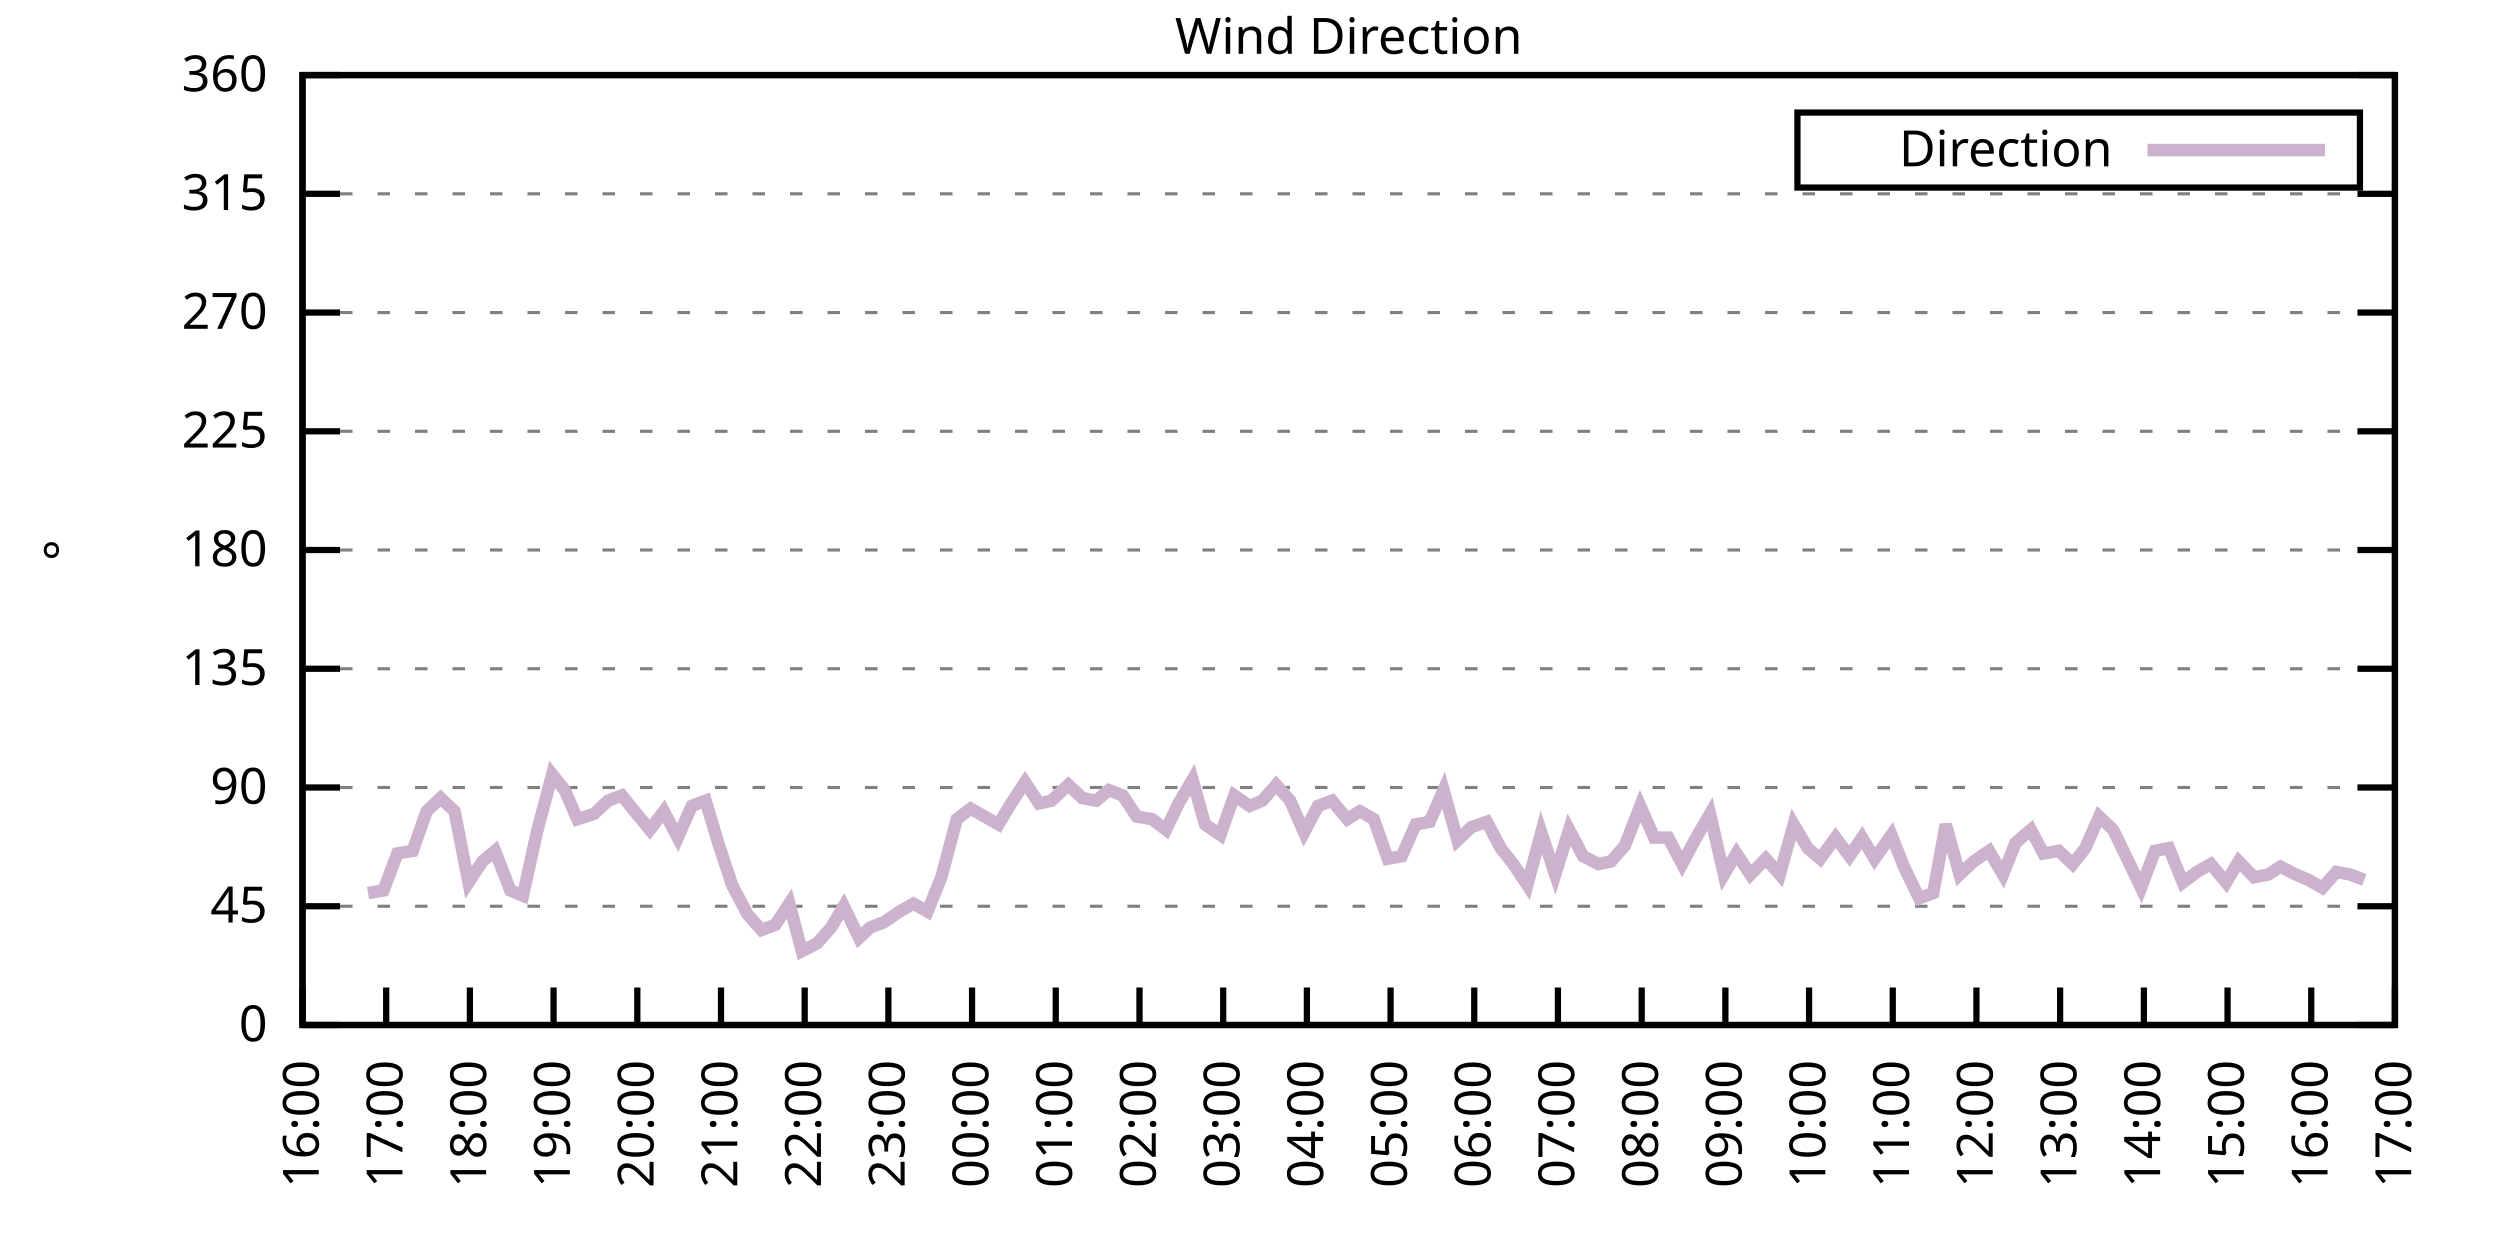
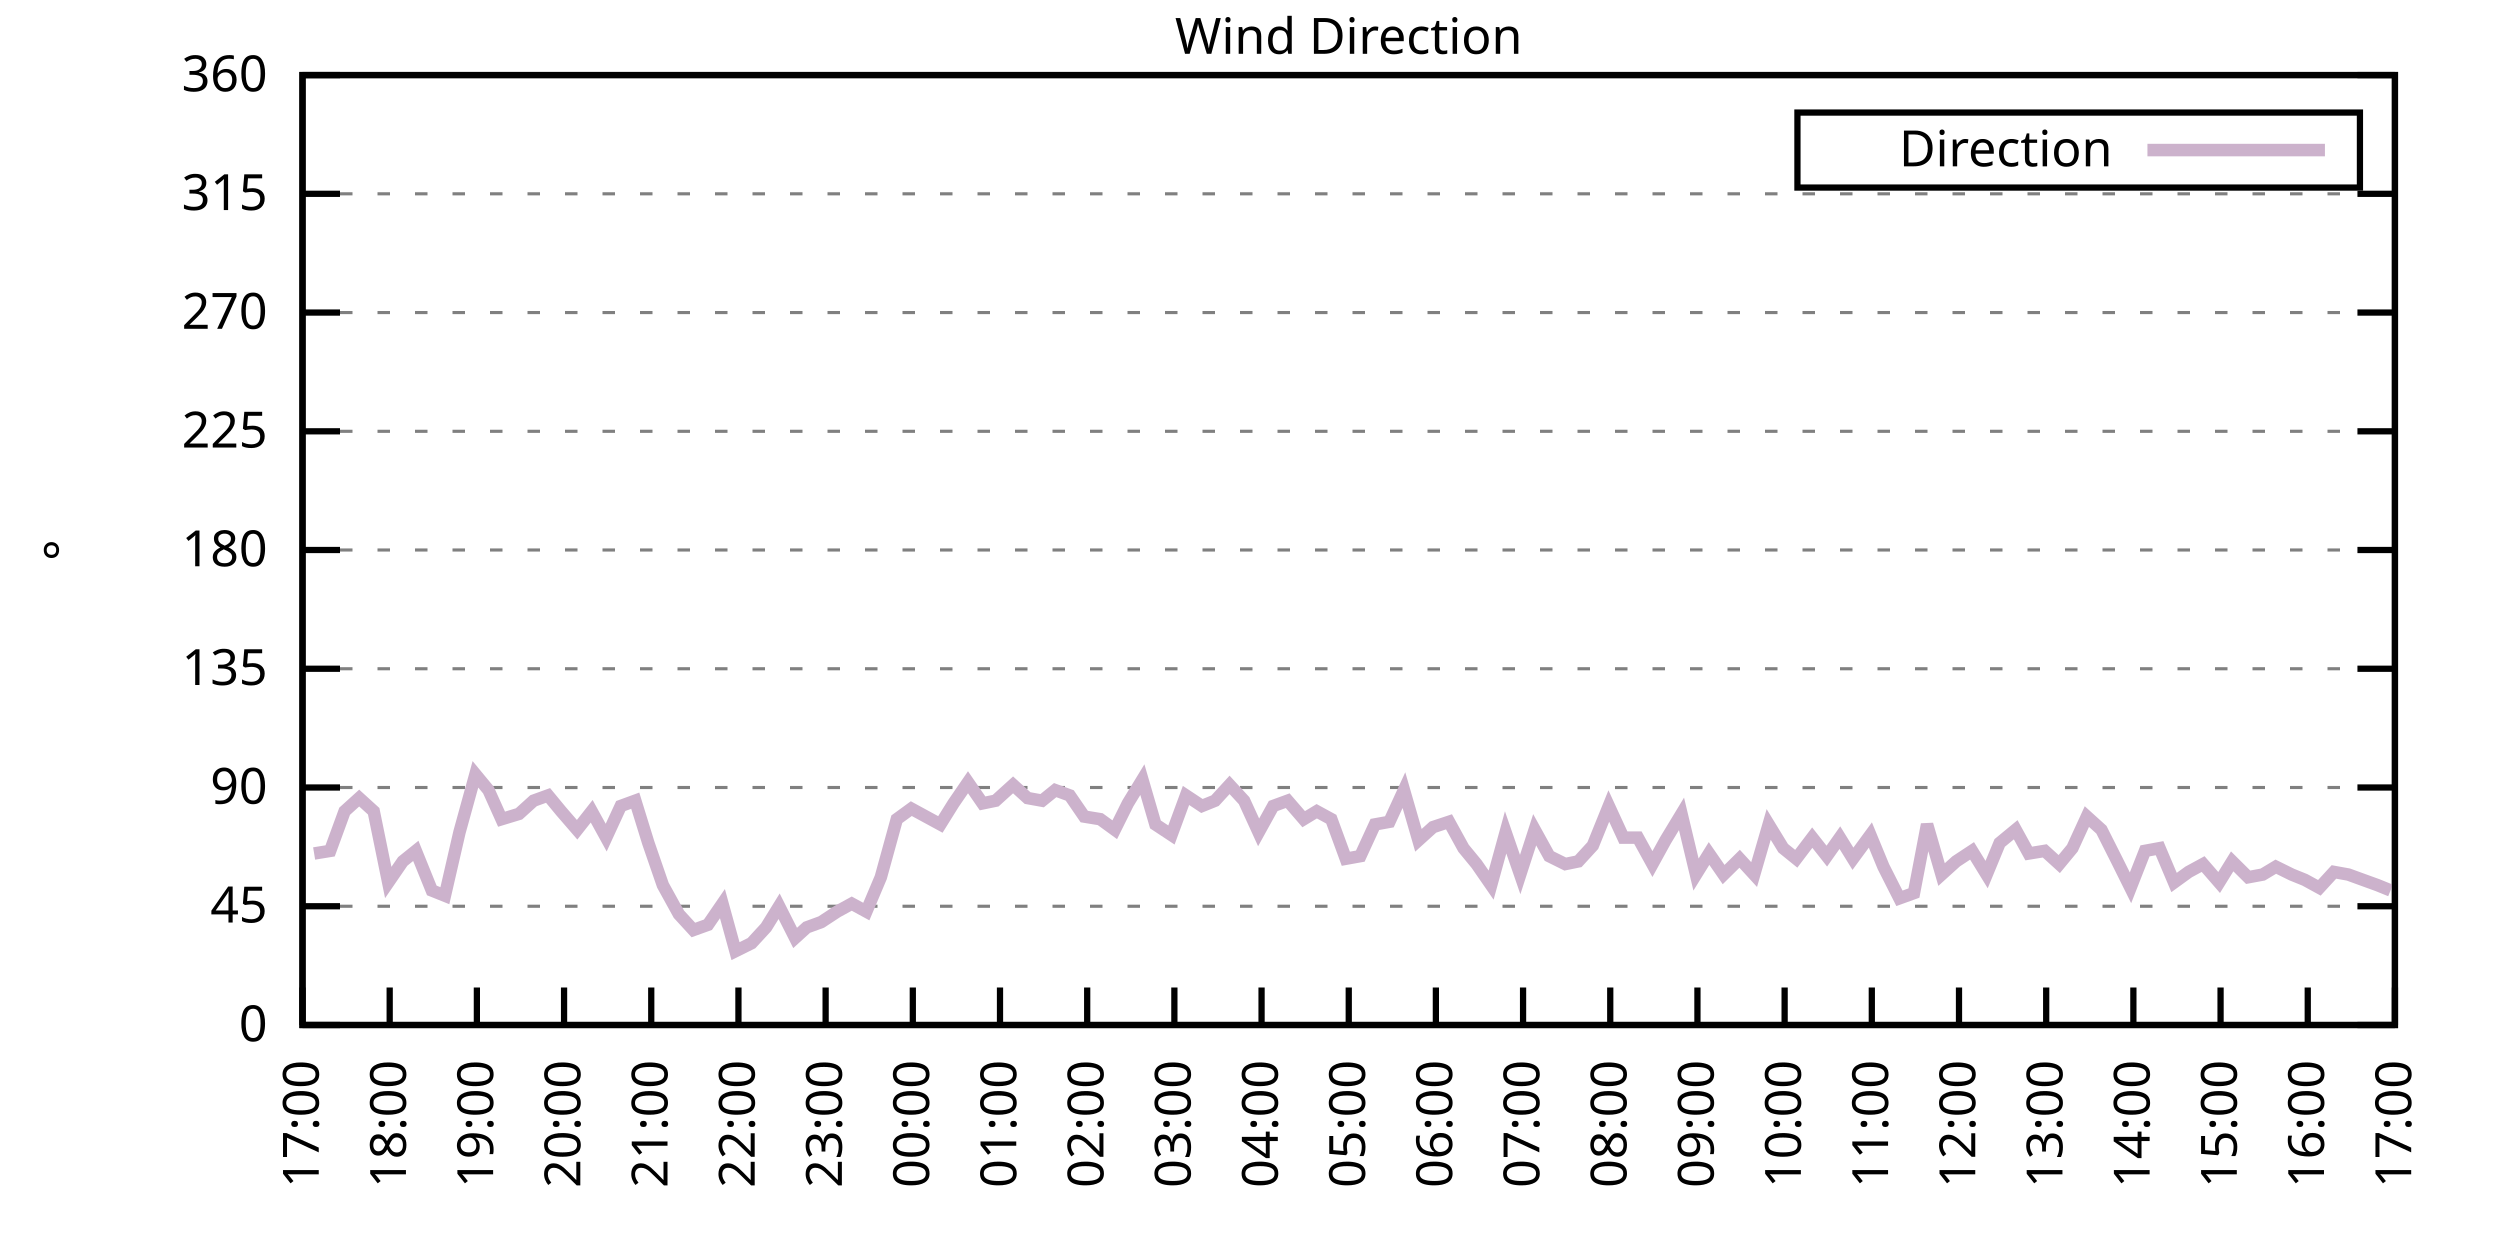
<svg xmlns="http://www.w3.org/2000/svg" xmlns:xlink="http://www.w3.org/1999/xlink" width="400" height="200" viewBox="0 0 400 200">
  <g id="gnuplot_canvas">
    <rect x="0" y="0" width="400" height="200" fill="none" />
    <defs>
      <circle id="gpDot" r="0.5" stroke-width="0.5" stroke="currentColor" />
      <path id="gpPt0" stroke-width="0.333" stroke="currentColor" d="M-1,0 h2 M0,-1 v2" />
      <path id="gpPt1" stroke-width="0.333" stroke="currentColor" d="M-1,-1 L1,1 M1,-1 L-1,1" />
      <path id="gpPt2" stroke-width="0.333" stroke="currentColor" d="M-1,0 L1,0 M0,-1 L0,1 M-1,-1 L1,1 M-1,1 L1,-1" />
      <rect id="gpPt3" stroke-width="0.333" stroke="currentColor" x="-1" y="-1" width="2" height="2" />
      <rect id="gpPt4" stroke-width="0.333" stroke="currentColor" fill="currentColor" x="-1" y="-1" width="2" height="2" />
      <circle id="gpPt5" stroke-width="0.333" stroke="currentColor" cx="0" cy="0" r="1" />
      <use xlink:href="#gpPt5" id="gpPt6" fill="currentColor" stroke="none" />
      <path id="gpPt7" stroke-width="0.333" stroke="currentColor" d="M0,-1.33 L-1.33,0.67 L1.33,0.67 z" />
      <use xlink:href="#gpPt7" id="gpPt8" fill="currentColor" stroke="none" />
      <use xlink:href="#gpPt7" id="gpPt9" stroke="currentColor" transform="rotate(180)" />
      <use xlink:href="#gpPt9" id="gpPt10" fill="currentColor" stroke="none" />
      <use xlink:href="#gpPt3" id="gpPt11" stroke="currentColor" transform="rotate(45)" />
      <use xlink:href="#gpPt11" id="gpPt12" fill="currentColor" stroke="none" />
      <path id="gpPt13" stroke-width="0.333" stroke="currentColor" d="M0,1.330 L1.265,0.411 L0.782,-1.067 L-0.782,-1.076 L-1.265,0.411 z" />
      <use xlink:href="#gpPt13" id="gpPt14" fill="currentColor" stroke="none" />
      <filter id="textbox" filterUnits="objectBoundingBox" x="0" y="0" height="1" width="1">
        <feFlood flood-color="white" flood-opacity="1" result="bgnd" />
        <feComposite in="SourceGraphic" in2="bgnd" operator="atop" />
      </filter>
      <filter id="greybox" filterUnits="objectBoundingBox" x="0" y="0" height="1" width="1">
        <feFlood flood-color="lightgrey" flood-opacity="1" result="grey" />
        <feComposite in="SourceGraphic" in2="grey" operator="atop" />
      </filter>
    </defs>
    <g fill="none" color="white" stroke="currentColor" stroke-width="1.00" stroke-linecap="butt" stroke-linejoin="miter">
</g>
    <g fill="none" color="black" stroke="currentColor" stroke-width="1.00" stroke-linecap="butt" stroke-linejoin="miter">
      <g stroke="none" shape-rendering="crispEdges">
        <polygon fill="rgb(255, 255, 255)" points="48.40,164.00 383.18,164.00 383.18,12.02 48.40,12.02 " />
      </g>
    </g>
    <g fill="none" color="black" stroke="currentColor" stroke-width="1.00" stroke-linecap="butt" stroke-linejoin="miter">
</g>
    <g fill="none" color="black" stroke="black" stroke-width="0.50" stroke-linecap="butt" stroke-linejoin="miter">
</g>
    <g fill="none" color="gray" stroke="currentColor" stroke-width="0.50" stroke-linecap="butt" stroke-linejoin="miter">
      <path stroke="gray" stroke-dasharray="2,4" class="gridline" d="M48.40,164.00 L383.19,164.00  " />
    </g>
    <g fill="none" color="gray" stroke="gray" stroke-width="1.00" stroke-linecap="butt" stroke-linejoin="miter">
</g>
    <g fill="none" color="black" stroke="currentColor" stroke-width="1.00" stroke-linecap="butt" stroke-linejoin="miter">
      <path stroke="black" d="M48.40,164.00 L54.40,164.00 M383.19,164.00 L377.19,164.00  " />
      <g transform="translate(42.80,166.60)" stroke="none" fill="black" font-family="Sans" font-size="8.00" text-anchor="end">
        <text>
          <tspan font-family="Sans"> 0</tspan>
        </text>
      </g>
    </g>
    <g fill="none" color="black" stroke="currentColor" stroke-width="1.00" stroke-linecap="butt" stroke-linejoin="miter">
</g>
    <g fill="none" color="black" stroke="black" stroke-width="0.50" stroke-linecap="butt" stroke-linejoin="miter">
</g>
    <g fill="none" color="gray" stroke="currentColor" stroke-width="0.50" stroke-linecap="butt" stroke-linejoin="miter">
      <path stroke="gray" stroke-dasharray="2,4" class="gridline" d="M48.40,145.00 L383.19,145.00  " />
    </g>
    <g fill="none" color="gray" stroke="gray" stroke-width="1.00" stroke-linecap="butt" stroke-linejoin="miter">
</g>
    <g fill="none" color="black" stroke="currentColor" stroke-width="1.00" stroke-linecap="butt" stroke-linejoin="miter">
      <path stroke="black" d="M48.40,145.00 L54.40,145.00 M383.19,145.00 L377.19,145.00  " />
      <g transform="translate(42.80,147.60)" stroke="none" fill="black" font-family="Sans" font-size="8.00" text-anchor="end">
        <text>
          <tspan font-family="Sans"> 45</tspan>
        </text>
      </g>
    </g>
    <g fill="none" color="black" stroke="currentColor" stroke-width="1.00" stroke-linecap="butt" stroke-linejoin="miter">
</g>
    <g fill="none" color="black" stroke="black" stroke-width="0.50" stroke-linecap="butt" stroke-linejoin="miter">
</g>
    <g fill="none" color="gray" stroke="currentColor" stroke-width="0.50" stroke-linecap="butt" stroke-linejoin="miter">
      <path stroke="gray" stroke-dasharray="2,4" class="gridline" d="M48.40,126.00 L383.19,126.00  " />
    </g>
    <g fill="none" color="gray" stroke="gray" stroke-width="1.00" stroke-linecap="butt" stroke-linejoin="miter">
</g>
    <g fill="none" color="black" stroke="currentColor" stroke-width="1.00" stroke-linecap="butt" stroke-linejoin="miter">
      <path stroke="black" d="M48.40,126.00 L54.40,126.00 M383.19,126.00 L377.19,126.00  " />
      <g transform="translate(42.80,128.60)" stroke="none" fill="black" font-family="Sans" font-size="8.00" text-anchor="end">
        <text>
          <tspan font-family="Sans"> 90</tspan>
        </text>
      </g>
    </g>
    <g fill="none" color="black" stroke="currentColor" stroke-width="1.00" stroke-linecap="butt" stroke-linejoin="miter">
</g>
    <g fill="none" color="black" stroke="black" stroke-width="0.50" stroke-linecap="butt" stroke-linejoin="miter">
</g>
    <g fill="none" color="gray" stroke="currentColor" stroke-width="0.50" stroke-linecap="butt" stroke-linejoin="miter">
      <path stroke="gray" stroke-dasharray="2,4" class="gridline" d="M48.40,107.00 L383.19,107.00  " />
    </g>
    <g fill="none" color="gray" stroke="gray" stroke-width="1.00" stroke-linecap="butt" stroke-linejoin="miter">
</g>
    <g fill="none" color="black" stroke="currentColor" stroke-width="1.00" stroke-linecap="butt" stroke-linejoin="miter">
      <path stroke="black" d="M48.40,107.00 L54.40,107.00 M383.19,107.00 L377.19,107.00  " />
      <g transform="translate(42.80,109.60)" stroke="none" fill="black" font-family="Sans" font-size="8.00" text-anchor="end">
        <text>
          <tspan font-family="Sans"> 135</tspan>
        </text>
      </g>
    </g>
    <g fill="none" color="black" stroke="currentColor" stroke-width="1.00" stroke-linecap="butt" stroke-linejoin="miter">
</g>
    <g fill="none" color="black" stroke="black" stroke-width="0.50" stroke-linecap="butt" stroke-linejoin="miter">
</g>
    <g fill="none" color="gray" stroke="currentColor" stroke-width="0.50" stroke-linecap="butt" stroke-linejoin="miter">
      <path stroke="gray" stroke-dasharray="2,4" class="gridline" d="M48.40,88.00 L383.19,88.00  " />
    </g>
    <g fill="none" color="gray" stroke="gray" stroke-width="1.00" stroke-linecap="butt" stroke-linejoin="miter">
</g>
    <g fill="none" color="black" stroke="currentColor" stroke-width="1.00" stroke-linecap="butt" stroke-linejoin="miter">
      <path stroke="black" d="M48.40,88.00 L54.40,88.00 M383.19,88.00 L377.19,88.00  " />
      <g transform="translate(42.80,90.60)" stroke="none" fill="black" font-family="Sans" font-size="8.00" text-anchor="end">
        <text>
          <tspan font-family="Sans"> 180</tspan>
        </text>
      </g>
    </g>
    <g fill="none" color="black" stroke="currentColor" stroke-width="1.00" stroke-linecap="butt" stroke-linejoin="miter">
</g>
    <g fill="none" color="black" stroke="black" stroke-width="0.50" stroke-linecap="butt" stroke-linejoin="miter">
</g>
    <g fill="none" color="gray" stroke="currentColor" stroke-width="0.50" stroke-linecap="butt" stroke-linejoin="miter">
      <path stroke="gray" stroke-dasharray="2,4" class="gridline" d="M48.40,69.01 L383.19,69.01  " />
    </g>
    <g fill="none" color="gray" stroke="gray" stroke-width="1.00" stroke-linecap="butt" stroke-linejoin="miter">
</g>
    <g fill="none" color="black" stroke="currentColor" stroke-width="1.00" stroke-linecap="butt" stroke-linejoin="miter">
      <path stroke="black" d="M48.40,69.01 L54.40,69.01 M383.19,69.01 L377.19,69.01  " />
      <g transform="translate(42.80,71.61)" stroke="none" fill="black" font-family="Sans" font-size="8.00" text-anchor="end">
        <text>
          <tspan font-family="Sans"> 225</tspan>
        </text>
      </g>
    </g>
    <g fill="none" color="black" stroke="currentColor" stroke-width="1.00" stroke-linecap="butt" stroke-linejoin="miter">
</g>
    <g fill="none" color="black" stroke="black" stroke-width="0.50" stroke-linecap="butt" stroke-linejoin="miter">
</g>
    <g fill="none" color="gray" stroke="currentColor" stroke-width="0.50" stroke-linecap="butt" stroke-linejoin="miter">
      <path stroke="gray" stroke-dasharray="2,4" class="gridline" d="M48.40,50.01 L383.19,50.01  " />
    </g>
    <g fill="none" color="gray" stroke="gray" stroke-width="1.00" stroke-linecap="butt" stroke-linejoin="miter">
</g>
    <g fill="none" color="black" stroke="currentColor" stroke-width="1.00" stroke-linecap="butt" stroke-linejoin="miter">
      <path stroke="black" d="M48.40,50.01 L54.40,50.01 M383.19,50.01 L377.19,50.01  " />
      <g transform="translate(42.80,52.61)" stroke="none" fill="black" font-family="Sans" font-size="8.00" text-anchor="end">
        <text>
          <tspan font-family="Sans"> 270</tspan>
        </text>
      </g>
    </g>
    <g fill="none" color="black" stroke="currentColor" stroke-width="1.00" stroke-linecap="butt" stroke-linejoin="miter">
</g>
    <g fill="none" color="black" stroke="black" stroke-width="0.50" stroke-linecap="butt" stroke-linejoin="miter">
</g>
    <g fill="none" color="gray" stroke="currentColor" stroke-width="0.50" stroke-linecap="butt" stroke-linejoin="miter">
      <path stroke="gray" stroke-dasharray="2,4" class="gridline" d="M48.40,31.01 L383.19,31.01  " />
    </g>
    <g fill="none" color="gray" stroke="gray" stroke-width="1.00" stroke-linecap="butt" stroke-linejoin="miter">
</g>
    <g fill="none" color="black" stroke="currentColor" stroke-width="1.00" stroke-linecap="butt" stroke-linejoin="miter">
      <path stroke="black" d="M48.40,31.01 L54.40,31.01 M383.19,31.01 L377.19,31.01  " />
      <g transform="translate(42.80,33.61)" stroke="none" fill="black" font-family="Sans" font-size="8.00" text-anchor="end">
        <text>
          <tspan font-family="Sans"> 315</tspan>
        </text>
      </g>
    </g>
    <g fill="none" color="black" stroke="currentColor" stroke-width="1.00" stroke-linecap="butt" stroke-linejoin="miter">
</g>
    <g fill="none" color="black" stroke="black" stroke-width="0.50" stroke-linecap="butt" stroke-linejoin="miter">
</g>
    <g fill="none" color="gray" stroke="currentColor" stroke-width="0.50" stroke-linecap="butt" stroke-linejoin="miter">
      <path stroke="gray" stroke-dasharray="2,4" class="gridline" d="M48.40,12.01 L383.19,12.01  " />
    </g>
    <g fill="none" color="gray" stroke="gray" stroke-width="1.00" stroke-linecap="butt" stroke-linejoin="miter">
</g>
    <g fill="none" color="black" stroke="currentColor" stroke-width="1.00" stroke-linecap="butt" stroke-linejoin="miter">
      <path stroke="black" d="M48.40,12.01 L54.40,12.01 M383.19,12.01 L377.19,12.01  " />
      <g transform="translate(42.80,14.61)" stroke="none" fill="black" font-family="Sans" font-size="8.00" text-anchor="end">
        <text>
          <tspan font-family="Sans"> 360</tspan>
        </text>
      </g>
    </g>
    <g fill="none" color="black" stroke="currentColor" stroke-width="1.00" stroke-linecap="butt" stroke-linejoin="miter">
      <path stroke="black" d="M48.40,164.00 L48.40,158.00  " />
      <g transform="translate(51.00,169.60) rotate(270.00)" stroke="none" fill="black" font-family="Sans" font-size="8.00" text-anchor="end">
        <text>
-           <tspan font-family="Sans">16:00</tspan>
-         </text>
-       </g>
-     </g>
-     <g fill="none" color="black" stroke="currentColor" stroke-width="1.00" stroke-linecap="butt" stroke-linejoin="miter">
-       <path stroke="black" d="M61.79,164.00 L61.79,158.00  " />
-       <g transform="translate(64.39,169.60) rotate(270.00)" stroke="none" fill="black" font-family="Sans" font-size="8.00" text-anchor="end">
-         <text>
          <tspan font-family="Sans">17:00</tspan>
        </text>
      </g>
    </g>
    <g fill="none" color="black" stroke="currentColor" stroke-width="1.00" stroke-linecap="butt" stroke-linejoin="miter">
-       <path stroke="black" d="M75.18,164.00 L75.18,158.00  " />
-       <g transform="translate(77.78,169.60) rotate(270.00)" stroke="none" fill="black" font-family="Sans" font-size="8.00" text-anchor="end">
+       <path stroke="black" d="M62.35,164.00 L62.35,158.00  " />
+       <g transform="translate(64.95,169.60) rotate(270.00)" stroke="none" fill="black" font-family="Sans" font-size="8.00" text-anchor="end">
        <text>
          <tspan font-family="Sans">18:00</tspan>
        </text>
      </g>
    </g>
    <g fill="none" color="black" stroke="currentColor" stroke-width="1.00" stroke-linecap="butt" stroke-linejoin="miter">
-       <path stroke="black" d="M88.57,164.00 L88.57,158.00  " />
-       <g transform="translate(91.17,169.60) rotate(270.00)" stroke="none" fill="black" font-family="Sans" font-size="8.00" text-anchor="end">
+       <path stroke="black" d="M76.30,164.00 L76.30,158.00  " />
+       <g transform="translate(78.90,169.60) rotate(270.00)" stroke="none" fill="black" font-family="Sans" font-size="8.00" text-anchor="end">
        <text>
          <tspan font-family="Sans">19:00</tspan>
        </text>
      </g>
    </g>
    <g fill="none" color="black" stroke="currentColor" stroke-width="1.00" stroke-linecap="butt" stroke-linejoin="miter">
-       <path stroke="black" d="M101.97,164.00 L101.97,158.00  " />
-       <g transform="translate(104.57,169.60) rotate(270.00)" stroke="none" fill="black" font-family="Sans" font-size="8.00" text-anchor="end">
+       <path stroke="black" d="M90.25,164.00 L90.25,158.00  " />
+       <g transform="translate(92.85,169.60) rotate(270.00)" stroke="none" fill="black" font-family="Sans" font-size="8.00" text-anchor="end">
        <text>
          <tspan font-family="Sans">20:00</tspan>
        </text>
      </g>
    </g>
    <g fill="none" color="black" stroke="currentColor" stroke-width="1.00" stroke-linecap="butt" stroke-linejoin="miter">
-       <path stroke="black" d="M115.36,164.00 L115.36,158.00  " />
-       <g transform="translate(117.96,169.60) rotate(270.00)" stroke="none" fill="black" font-family="Sans" font-size="8.00" text-anchor="end">
+       <path stroke="black" d="M104.20,164.00 L104.20,158.00  " />
+       <g transform="translate(106.80,169.60) rotate(270.00)" stroke="none" fill="black" font-family="Sans" font-size="8.00" text-anchor="end">
        <text>
          <tspan font-family="Sans">21:00</tspan>
        </text>
      </g>
    </g>
    <g fill="none" color="black" stroke="currentColor" stroke-width="1.00" stroke-linecap="butt" stroke-linejoin="miter">
-       <path stroke="black" d="M128.75,164.00 L128.75,158.00  " />
-       <g transform="translate(131.35,169.60) rotate(270.00)" stroke="none" fill="black" font-family="Sans" font-size="8.00" text-anchor="end">
+       <path stroke="black" d="M118.15,164.00 L118.15,158.00  " />
+       <g transform="translate(120.75,169.60) rotate(270.00)" stroke="none" fill="black" font-family="Sans" font-size="8.00" text-anchor="end">
        <text>
          <tspan font-family="Sans">22:00</tspan>
        </text>
      </g>
    </g>
    <g fill="none" color="black" stroke="currentColor" stroke-width="1.00" stroke-linecap="butt" stroke-linejoin="miter">
-       <path stroke="black" d="M142.14,164.00 L142.14,158.00  " />
-       <g transform="translate(144.74,169.60) rotate(270.00)" stroke="none" fill="black" font-family="Sans" font-size="8.00" text-anchor="end">
+       <path stroke="black" d="M132.10,164.00 L132.10,158.00  " />
+       <g transform="translate(134.70,169.60) rotate(270.00)" stroke="none" fill="black" font-family="Sans" font-size="8.00" text-anchor="end">
        <text>
          <tspan font-family="Sans">23:00</tspan>
        </text>
      </g>
    </g>
    <g fill="none" color="black" stroke="currentColor" stroke-width="1.00" stroke-linecap="butt" stroke-linejoin="miter">
-       <path stroke="black" d="M155.53,164.00 L155.53,158.00  " />
-       <g transform="translate(158.13,169.60) rotate(270.00)" stroke="none" fill="black" font-family="Sans" font-size="8.00" text-anchor="end">
+       <path stroke="black" d="M146.05,164.00 L146.05,158.00  " />
+       <g transform="translate(148.65,169.60) rotate(270.00)" stroke="none" fill="black" font-family="Sans" font-size="8.00" text-anchor="end">
        <text>
          <tspan font-family="Sans">00:00</tspan>
        </text>
      </g>
    </g>
    <g fill="none" color="black" stroke="currentColor" stroke-width="1.00" stroke-linecap="butt" stroke-linejoin="miter">
-       <path stroke="black" d="M168.92,164.00 L168.92,158.00  " />
-       <g transform="translate(171.52,169.60) rotate(270.00)" stroke="none" fill="black" font-family="Sans" font-size="8.00" text-anchor="end">
+       <path stroke="black" d="M160.00,164.00 L160.00,158.00  " />
+       <g transform="translate(162.60,169.60) rotate(270.00)" stroke="none" fill="black" font-family="Sans" font-size="8.00" text-anchor="end">
        <text>
          <tspan font-family="Sans">01:00</tspan>
        </text>
      </g>
    </g>
    <g fill="none" color="black" stroke="currentColor" stroke-width="1.00" stroke-linecap="butt" stroke-linejoin="miter">
-       <path stroke="black" d="M182.32,164.00 L182.32,158.00  " />
-       <g transform="translate(184.92,169.60) rotate(270.00)" stroke="none" fill="black" font-family="Sans" font-size="8.00" text-anchor="end">
+       <path stroke="black" d="M173.95,164.00 L173.95,158.00  " />
+       <g transform="translate(176.55,169.60) rotate(270.00)" stroke="none" fill="black" font-family="Sans" font-size="8.00" text-anchor="end">
        <text>
          <tspan font-family="Sans">02:00</tspan>
        </text>
      </g>
    </g>
    <g fill="none" color="black" stroke="currentColor" stroke-width="1.00" stroke-linecap="butt" stroke-linejoin="miter">
-       <path stroke="black" d="M195.71,164.00 L195.71,158.00  " />
-       <g transform="translate(198.31,169.60) rotate(270.00)" stroke="none" fill="black" font-family="Sans" font-size="8.00" text-anchor="end">
+       <path stroke="black" d="M187.90,164.00 L187.90,158.00  " />
+       <g transform="translate(190.50,169.60) rotate(270.00)" stroke="none" fill="black" font-family="Sans" font-size="8.00" text-anchor="end">
        <text>
          <tspan font-family="Sans">03:00</tspan>
        </text>
      </g>
    </g>
    <g fill="none" color="black" stroke="currentColor" stroke-width="1.00" stroke-linecap="butt" stroke-linejoin="miter">
-       <path stroke="black" d="M209.10,164.00 L209.10,158.00  " />
-       <g transform="translate(211.70,169.60) rotate(270.00)" stroke="none" fill="black" font-family="Sans" font-size="8.00" text-anchor="end">
+       <path stroke="black" d="M201.85,164.00 L201.85,158.00  " />
+       <g transform="translate(204.45,169.60) rotate(270.00)" stroke="none" fill="black" font-family="Sans" font-size="8.00" text-anchor="end">
        <text>
          <tspan font-family="Sans">04:00</tspan>
        </text>
      </g>
    </g>
    <g fill="none" color="black" stroke="currentColor" stroke-width="1.00" stroke-linecap="butt" stroke-linejoin="miter">
-       <path stroke="black" d="M222.49,164.00 L222.49,158.00  " />
-       <g transform="translate(225.09,169.60) rotate(270.00)" stroke="none" fill="black" font-family="Sans" font-size="8.00" text-anchor="end">
+       <path stroke="black" d="M215.80,164.00 L215.80,158.00  " />
+       <g transform="translate(218.40,169.60) rotate(270.00)" stroke="none" fill="black" font-family="Sans" font-size="8.00" text-anchor="end">
        <text>
          <tspan font-family="Sans">05:00</tspan>
        </text>
      </g>
    </g>
    <g fill="none" color="black" stroke="currentColor" stroke-width="1.00" stroke-linecap="butt" stroke-linejoin="miter">
-       <path stroke="black" d="M235.88,164.00 L235.88,158.00  " />
-       <g transform="translate(238.48,169.60) rotate(270.00)" stroke="none" fill="black" font-family="Sans" font-size="8.00" text-anchor="end">
+       <path stroke="black" d="M229.74,164.00 L229.74,158.00  " />
+       <g transform="translate(232.34,169.60) rotate(270.00)" stroke="none" fill="black" font-family="Sans" font-size="8.00" text-anchor="end">
        <text>
          <tspan font-family="Sans">06:00</tspan>
        </text>
      </g>
    </g>
    <g fill="none" color="black" stroke="currentColor" stroke-width="1.00" stroke-linecap="butt" stroke-linejoin="miter">
-       <path stroke="black" d="M249.27,164.00 L249.27,158.00  " />
-       <g transform="translate(251.87,169.60) rotate(270.00)" stroke="none" fill="black" font-family="Sans" font-size="8.00" text-anchor="end">
+       <path stroke="black" d="M243.69,164.00 L243.69,158.00  " />
+       <g transform="translate(246.29,169.60) rotate(270.00)" stroke="none" fill="black" font-family="Sans" font-size="8.00" text-anchor="end">
        <text>
          <tspan font-family="Sans">07:00</tspan>
        </text>
      </g>
    </g>
    <g fill="none" color="black" stroke="currentColor" stroke-width="1.00" stroke-linecap="butt" stroke-linejoin="miter">
-       <path stroke="black" d="M262.67,164.00 L262.67,158.00  " />
-       <g transform="translate(265.27,169.60) rotate(270.00)" stroke="none" fill="black" font-family="Sans" font-size="8.00" text-anchor="end">
+       <path stroke="black" d="M257.64,164.00 L257.64,158.00  " />
+       <g transform="translate(260.24,169.60) rotate(270.00)" stroke="none" fill="black" font-family="Sans" font-size="8.00" text-anchor="end">
        <text>
          <tspan font-family="Sans">08:00</tspan>
        </text>
      </g>
    </g>
    <g fill="none" color="black" stroke="currentColor" stroke-width="1.00" stroke-linecap="butt" stroke-linejoin="miter">
-       <path stroke="black" d="M276.06,164.00 L276.06,158.00  " />
-       <g transform="translate(278.66,169.60) rotate(270.00)" stroke="none" fill="black" font-family="Sans" font-size="8.00" text-anchor="end">
+       <path stroke="black" d="M271.59,164.00 L271.59,158.00  " />
+       <g transform="translate(274.19,169.60) rotate(270.00)" stroke="none" fill="black" font-family="Sans" font-size="8.00" text-anchor="end">
        <text>
          <tspan font-family="Sans">09:00</tspan>
        </text>
      </g>
    </g>
    <g fill="none" color="black" stroke="currentColor" stroke-width="1.00" stroke-linecap="butt" stroke-linejoin="miter">
-       <path stroke="black" d="M289.45,164.00 L289.45,158.00  " />
-       <g transform="translate(292.05,169.60) rotate(270.00)" stroke="none" fill="black" font-family="Sans" font-size="8.00" text-anchor="end">
+       <path stroke="black" d="M285.54,164.00 L285.54,158.00  " />
+       <g transform="translate(288.14,169.60) rotate(270.00)" stroke="none" fill="black" font-family="Sans" font-size="8.00" text-anchor="end">
        <text>
          <tspan font-family="Sans">10:00</tspan>
        </text>
      </g>
    </g>
    <g fill="none" color="black" stroke="currentColor" stroke-width="1.00" stroke-linecap="butt" stroke-linejoin="miter">
-       <path stroke="black" d="M302.84,164.00 L302.84,158.00  " />
-       <g transform="translate(305.44,169.60) rotate(270.00)" stroke="none" fill="black" font-family="Sans" font-size="8.00" text-anchor="end">
+       <path stroke="black" d="M299.49,164.00 L299.49,158.00  " />
+       <g transform="translate(302.09,169.60) rotate(270.00)" stroke="none" fill="black" font-family="Sans" font-size="8.00" text-anchor="end">
        <text>
          <tspan font-family="Sans">11:00</tspan>
        </text>
      </g>
    </g>
    <g fill="none" color="black" stroke="currentColor" stroke-width="1.00" stroke-linecap="butt" stroke-linejoin="miter">
-       <path stroke="black" d="M316.23,164.00 L316.23,158.00  " />
-       <g transform="translate(318.83,169.60) rotate(270.00)" stroke="none" fill="black" font-family="Sans" font-size="8.00" text-anchor="end">
+       <path stroke="black" d="M313.44,164.00 L313.44,158.00  " />
+       <g transform="translate(316.04,169.60) rotate(270.00)" stroke="none" fill="black" font-family="Sans" font-size="8.00" text-anchor="end">
        <text>
          <tspan font-family="Sans">12:00</tspan>
        </text>
      </g>
    </g>
    <g fill="none" color="black" stroke="currentColor" stroke-width="1.00" stroke-linecap="butt" stroke-linejoin="miter">
-       <path stroke="black" d="M329.62,164.00 L329.62,158.00  " />
-       <g transform="translate(332.22,169.60) rotate(270.00)" stroke="none" fill="black" font-family="Sans" font-size="8.00" text-anchor="end">
+       <path stroke="black" d="M327.39,164.00 L327.39,158.00  " />
+       <g transform="translate(329.99,169.60) rotate(270.00)" stroke="none" fill="black" font-family="Sans" font-size="8.00" text-anchor="end">
        <text>
          <tspan font-family="Sans">13:00</tspan>
        </text>
      </g>
    </g>
    <g fill="none" color="black" stroke="currentColor" stroke-width="1.00" stroke-linecap="butt" stroke-linejoin="miter">
-       <path stroke="black" d="M343.02,164.00 L343.02,158.00  " />
-       <g transform="translate(345.62,169.60) rotate(270.00)" stroke="none" fill="black" font-family="Sans" font-size="8.00" text-anchor="end">
+       <path stroke="black" d="M341.34,164.00 L341.34,158.00  " />
+       <g transform="translate(343.94,169.60) rotate(270.00)" stroke="none" fill="black" font-family="Sans" font-size="8.00" text-anchor="end">
        <text>
          <tspan font-family="Sans">14:00</tspan>
        </text>
      </g>
    </g>
    <g fill="none" color="black" stroke="currentColor" stroke-width="1.00" stroke-linecap="butt" stroke-linejoin="miter">
-       <path stroke="black" d="M356.41,164.00 L356.41,158.00  " />
-       <g transform="translate(359.01,169.60) rotate(270.00)" stroke="none" fill="black" font-family="Sans" font-size="8.00" text-anchor="end">
+       <path stroke="black" d="M355.29,164.00 L355.29,158.00  " />
+       <g transform="translate(357.89,169.60) rotate(270.00)" stroke="none" fill="black" font-family="Sans" font-size="8.00" text-anchor="end">
        <text>
          <tspan font-family="Sans">15:00</tspan>
        </text>
      </g>
    </g>
    <g fill="none" color="black" stroke="currentColor" stroke-width="1.00" stroke-linecap="butt" stroke-linejoin="miter">
-       <path stroke="black" d="M369.80,164.00 L369.80,158.00  " />
-       <g transform="translate(372.40,169.60) rotate(270.00)" stroke="none" fill="black" font-family="Sans" font-size="8.00" text-anchor="end">
+       <path stroke="black" d="M369.24,164.00 L369.24,158.00  " />
+       <g transform="translate(371.84,169.60) rotate(270.00)" stroke="none" fill="black" font-family="Sans" font-size="8.00" text-anchor="end">
        <text>
          <tspan font-family="Sans">16:00</tspan>
        </text>
      </g>
    </g>
    <g fill="none" color="black" stroke="currentColor" stroke-width="1.00" stroke-linecap="butt" stroke-linejoin="miter">
      <path stroke="black" d="M383.19,164.00 L383.19,158.00  " />
      <g transform="translate(385.79,169.60) rotate(270.00)" stroke="none" fill="black" font-family="Sans" font-size="8.00" text-anchor="end">
        <text>
          <tspan font-family="Sans">17:00</tspan>
        </text>
      </g>
    </g>
    <g fill="none" color="black" stroke="currentColor" stroke-width="1.00" stroke-linecap="butt" stroke-linejoin="miter">
</g>
    <g fill="none" color="black" stroke="currentColor" stroke-width="1.00" stroke-linecap="butt" stroke-linejoin="miter">
      <path stroke="black" d="M48.40,12.01 L48.40,164.00 L383.19,164.00 L383.19,12.01 L48.40,12.01 Z  " />
    </g>
    <g fill="none" color="black" stroke="currentColor" stroke-width="1.00" stroke-linecap="butt" stroke-linejoin="miter">
</g>
    <g fill="none" color="black" stroke="currentColor" stroke-width="1.00" stroke-linecap="butt" stroke-linejoin="miter">
      <path stroke="black" d="M287.59,30.01 L287.59,18.01 L377.59,18.01 L377.59,30.01 L287.59,30.01 Z  " />
    </g>
    <g id="Wind_direction_plot_1">
      <g fill="none" color="white" stroke="black" stroke-width="2.00" stroke-linecap="butt" stroke-linejoin="miter">
</g>
      <g fill="none" color="black" stroke="currentColor" stroke-width="2.00" stroke-linecap="butt" stroke-linejoin="miter">
        <g transform="translate(337.99,26.61)" stroke="none" fill="black" font-family="Sans" font-size="8.00" text-anchor="end">
          <text>
            <tspan font-family="Sans">Direction</tspan>
          </text>
        </g>
      </g>
      <g fill="none" color="black" stroke="currentColor" stroke-width="2.00" stroke-linecap="butt" stroke-linejoin="miter">
-         <path stroke="rgb(204, 178, 204)" d="M343.59,24.01 L371.99,24.01 M58.89,142.89 L61.35,142.47 L63.58,136.56 L66.03,136.14 L68.26,129.80 L70.50,127.69   L72.73,129.80 L74.96,141.20 L77.19,137.82 L79.20,136.14 L81.66,142.47 L83.66,143.31 L85.90,133.18 L88.35,123.89   L90.36,126.42 L92.37,131.07 L95.05,130.22 L97.28,128.11 L99.51,127.27 L101.52,129.80 L103.98,132.76 L106.21,129.80   L108.44,134.02 L110.67,128.96 L112.90,128.11 L114.91,134.87 L117.14,141.62 L119.60,146.27 L121.83,148.80 L124.06,147.96   L126.29,144.58 L128.30,152.18 L130.76,150.91 L132.99,148.38 L135.00,145.00 L137.45,150.07 L139.24,148.38 L141.47,147.53   L143.93,145.85 L146.16,144.58 L148.39,145.85 L150.62,140.36 L153.08,131.07 L155.31,129.38 L157.54,130.65 L159.77,131.91   L161.78,128.54 L164.01,125.16 L166.25,128.54 L168.25,128.11 L170.93,125.58 L173.17,127.69 L175.40,128.11 L177.41,126.42   L179.64,127.27 L181.87,130.65 L184.32,131.07 L186.56,132.76 L188.57,128.54 L190.80,124.74 L192.81,131.91 L195.26,133.60   L197.49,127.27 L199.95,128.96 L201.96,128.11 L204.19,125.58 L206.42,128.11 L208.65,133.18 L210.88,128.96 L213.12,128.11   L215.57,131.07 L217.58,129.80 L219.81,131.07 L222.04,137.40 L224.28,136.98 L226.51,131.91 L228.74,131.49 L230.97,126.42   L233.20,134.45 L235.44,132.34 L237.89,131.49 L240.12,135.71 L242.13,138.25 L244.36,141.62 L246.60,133.18 L248.83,139.93   L251.06,132.76 L253.29,136.98 L255.75,138.25 L257.76,137.82 L259.99,135.29 L262.44,128.96 L264.67,134.02 L266.91,134.02   L269.14,138.25 L271.15,134.45 L273.60,130.22 L275.83,139.93 L277.84,136.56 L280.07,139.93 L282.53,137.40 L284.76,139.93   L286.99,131.91 L289.23,135.71 L291.23,137.40 L293.69,134.02 L295.92,136.98 L297.93,134.02 L299.94,137.40 L302.62,133.60   L304.63,138.67 L307.08,143.73 L309.31,142.89 L311.32,131.91 L313.55,139.93 L315.79,137.82 L318.24,136.14 L320.47,139.93   L322.48,134.87 L324.94,132.76 L326.95,136.56 L329.40,136.14 L331.63,138.25 L333.64,135.71 L335.87,130.65 L338.10,132.76   L340.56,137.82 L342.57,142.05 L344.80,136.14 L347.03,135.71 L349.26,141.20 L351.50,139.51 L353.73,138.25 L356.18,141.20   L358.19,137.82 L360.65,140.36 L362.88,139.93 L364.89,138.67 L367.34,139.93 L369.35,140.78 L371.58,142.05 L373.82,139.51   L376.05,139.93 L378.28,140.78  " />
+         <path stroke="rgb(204, 178, 204)" d="M343.59,24.01 L371.99,24.01 M50.26,136.56 L52.82,136.14 L55.14,129.80 L57.47,127.69 L59.79,129.80 L62.12,141.20   L64.44,137.82 L66.53,136.14 L69.09,142.47 L71.18,143.31 L73.51,133.18 L76.07,123.89 L78.16,126.42 L80.25,131.07   L83.04,130.22 L85.37,128.11 L87.69,127.27 L89.78,129.80 L92.34,132.76 L94.67,129.80 L96.99,134.02 L99.32,128.96   L101.64,128.11 L103.73,134.87 L106.06,141.62 L108.62,146.27 L110.94,148.80 L113.27,147.96 L115.59,144.58 L117.68,152.18   L120.24,150.91 L122.57,148.38 L124.66,145.00 L127.22,150.07 L129.08,148.38 L131.40,147.53 L133.96,145.85 L136.28,144.58   L138.61,145.85 L140.93,140.36 L143.49,131.07 L145.81,129.38 L148.14,130.65 L150.46,131.91 L152.56,128.54 L154.88,125.16   L157.21,128.54 L159.30,128.11 L162.09,125.58 L164.41,127.69 L166.74,128.11 L168.83,126.42 L171.16,127.27 L173.48,130.65   L176.04,131.07 L178.36,132.76 L180.46,128.54 L182.78,124.74 L184.87,131.91 L187.43,133.60 L189.76,127.27 L192.31,128.96   L194.41,128.11 L196.73,125.58 L199.06,128.11 L201.38,133.18 L203.71,128.96 L206.03,128.11 L208.59,131.07 L210.68,129.80   L213.01,131.07 L215.33,137.40 L217.65,136.98 L219.98,131.91 L222.30,131.49 L224.63,126.42 L226.95,134.45 L229.28,132.34   L231.84,131.49 L234.16,135.71 L236.25,138.25 L238.58,141.62 L240.90,133.18 L243.23,139.93 L245.55,132.76 L247.88,136.98   L250.44,138.25 L252.53,137.82 L254.85,135.29 L257.41,128.96 L259.74,134.02 L262.06,134.02 L264.39,138.25 L266.48,134.45   L269.04,130.22 L271.36,139.93 L273.45,136.56 L275.78,139.93 L278.34,137.40 L280.66,139.93 L282.99,131.91 L285.31,135.71   L287.40,137.40 L289.96,134.02 L292.29,136.98 L294.38,134.02 L296.47,137.40 L299.26,133.60 L301.35,138.67 L303.91,143.73   L306.23,142.89 L308.33,131.91 L310.65,139.93 L312.98,137.82 L315.53,136.14 L317.86,139.93 L319.95,134.87 L322.51,132.76   L324.60,136.56 L327.16,136.14 L329.48,138.25 L331.58,135.71 L333.90,130.65 L336.23,132.76 L338.78,137.82 L340.88,142.05   L343.20,136.14 L345.53,135.71 L347.85,141.20 L350.18,139.51 L352.50,138.25 L355.06,141.20 L357.15,137.82 L359.71,140.36   L362.03,139.93 L364.13,138.67 L366.68,139.93 L368.78,140.78 L371.10,142.05 L373.43,139.51 L375.75,139.93 L378.08,140.78   L380.40,141.62 L382.49,142.47  " />
      </g>
    </g>
    <g fill="none" color="black" stroke="currentColor" stroke-width="2.00" stroke-linecap="butt" stroke-linejoin="miter">
</g>
    <g fill="none" color="black" stroke="black" stroke-width="1.00" stroke-linecap="butt" stroke-linejoin="miter">
</g>
    <g fill="none" color="black" stroke="currentColor" stroke-width="1.00" stroke-linecap="butt" stroke-linejoin="miter">
      <path stroke="black" d="M48.40,12.01 L48.40,164.00 L383.19,164.00 L383.19,12.01 L48.40,12.01 Z  " />
      <g transform="translate(12.80,88.01) rotate(270.00)" stroke="none" fill="black" font-family="Sans" font-size="8.00" text-anchor="middle">
        <text>
          <tspan font-family="Sans">°</tspan>
        </text>
      </g>
    </g>
    <g fill="none" color="black" stroke="currentColor" stroke-width="1.00" stroke-linecap="butt" stroke-linejoin="miter">
</g>
    <g fill="none" color="black" stroke="currentColor" stroke-width="1.00" stroke-linecap="butt" stroke-linejoin="miter">
      <g transform="translate(215.79,8.61)" stroke="none" fill="black" font-family="Sans" font-size="8.00" text-anchor="middle">
        <text>
          <tspan font-family="Sans">Wind Direction</tspan>
        </text>
      </g>
    </g>
    <g fill="none" color="black" stroke="currentColor" stroke-width="1.00" stroke-linecap="butt" stroke-linejoin="miter">
</g>
  </g>
</svg>
